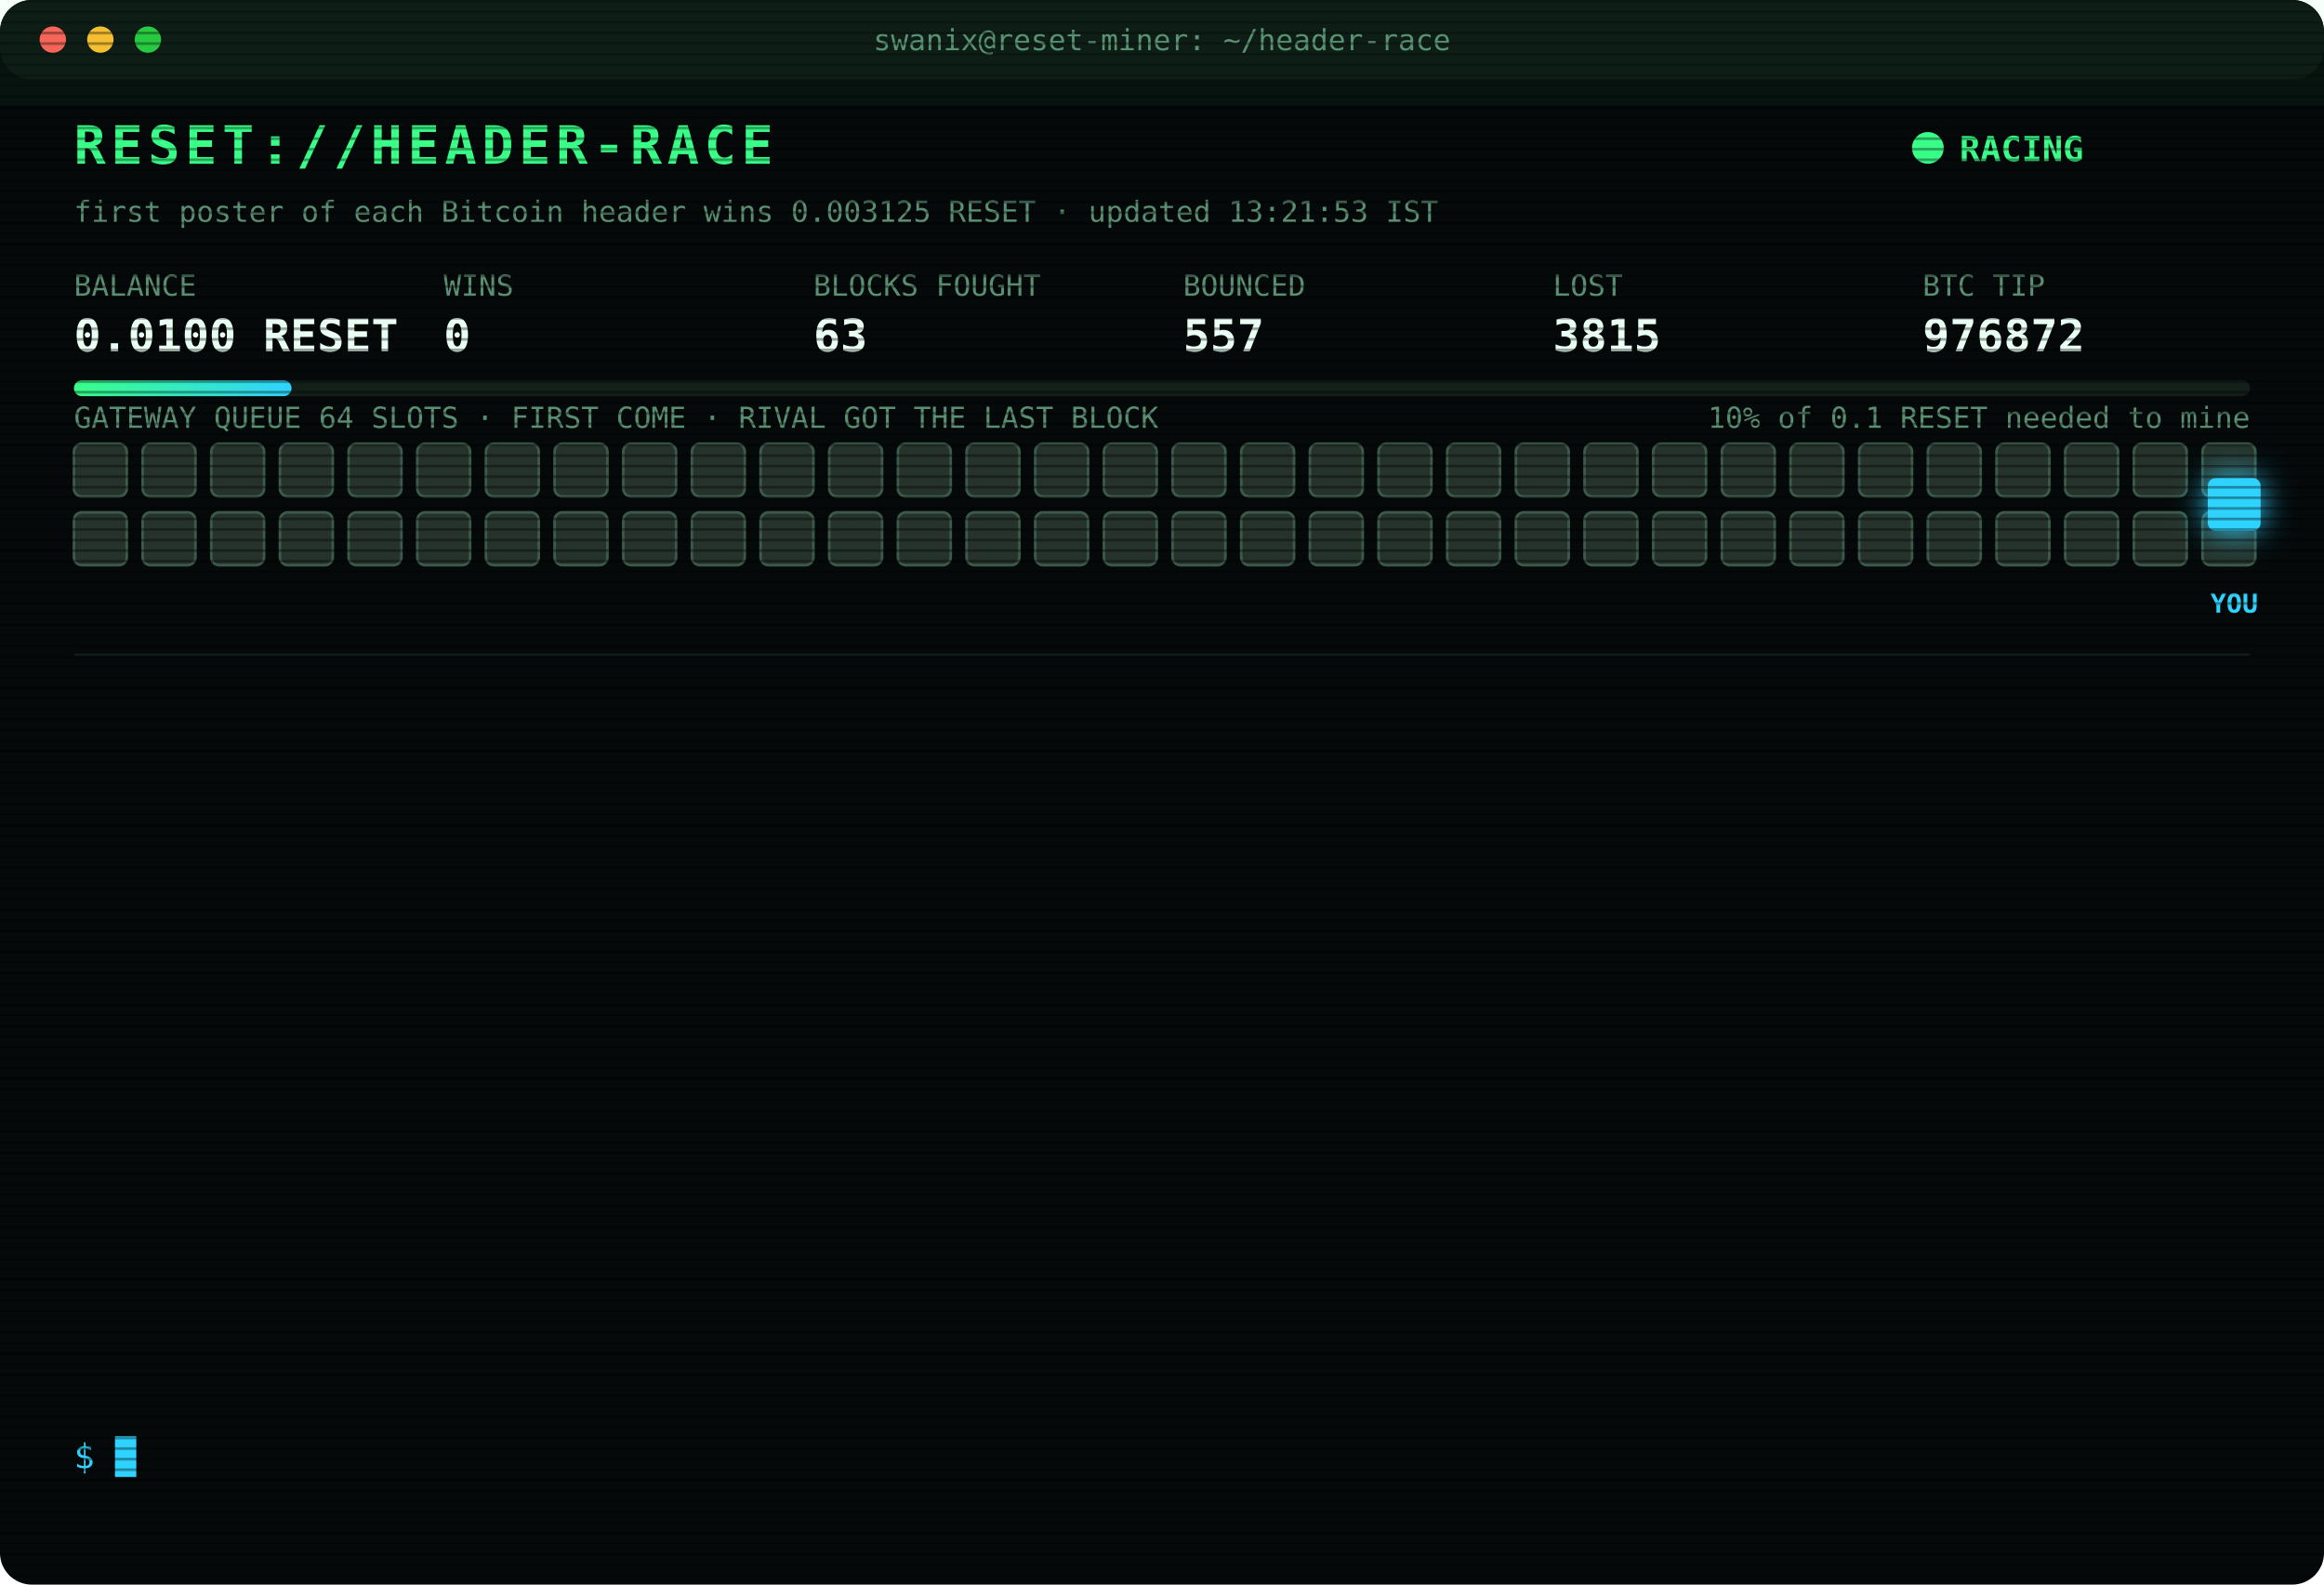
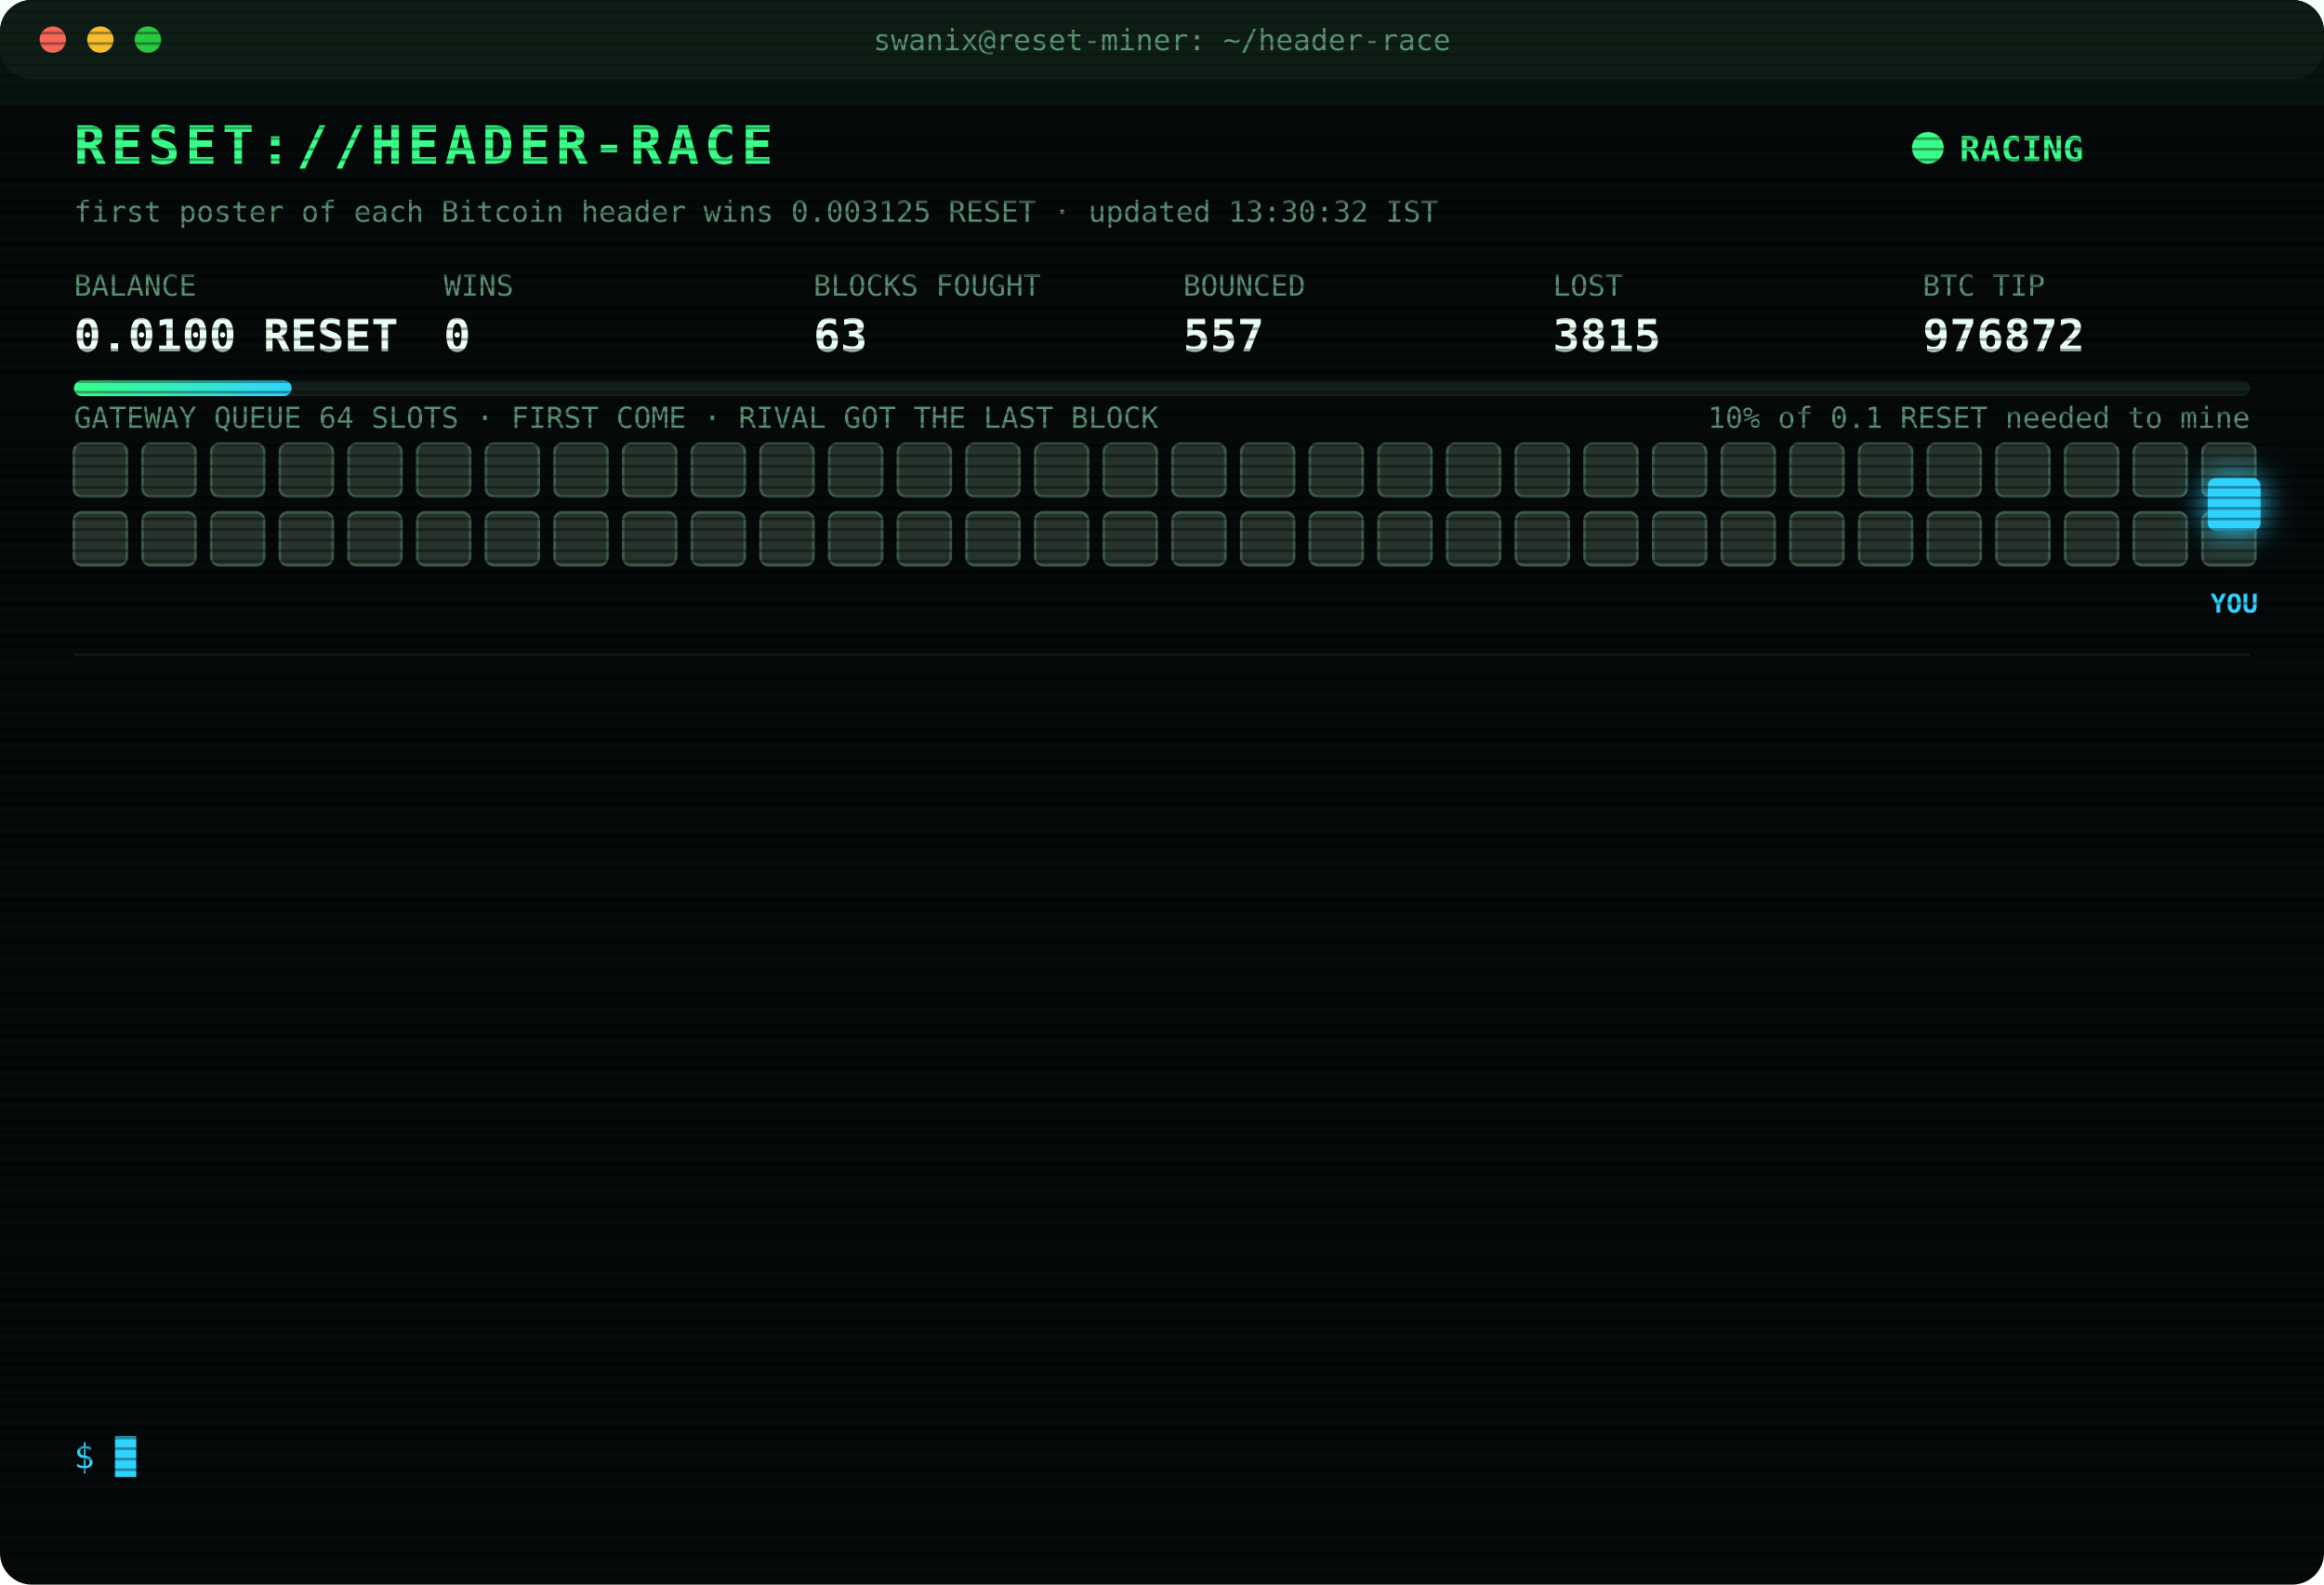
<svg xmlns="http://www.w3.org/2000/svg" width="880" height="600" viewBox="0 0 880 600" font-family="ui-monospace,SFMono-Regular,Menlo,Consolas,monospace">
  <style>
text{font-size:13px;fill:#7CFFB2}
.title{font-size:20px;font-weight:700;fill:#39FF88;letter-spacing:2px;animation:glitch 3s infinite steps(1)}
.sub{fill:#2fd3ff}.k{fill:#5a8f73;font-size:11px}.v{font-size:17px;font-weight:700;fill:#eafff3}
.ts{fill:#3f6b56}.boot{fill:#2fd3ff}.dim{fill:#5a8f73}.bad{fill:#ff4d6d}.warn{fill:#ffd23f}.mag{fill:#ff5cf0}.win{fill:#39FF88;font-weight:700}
.tag{font-size:10px;fill:#2fd3ff;font-weight:700}
.rival{fill:#26332c;stroke:#3c5a49;animation:jam 1.2s infinite alternate}
.idle{fill:#141c18;stroke:#22302a;animation:breathe 4s infinite}
.me{fill:#2fd3ff;filter:drop-shadow(0 0 6px #2fd3ff)}
.hover{animation:nudge 1.1s infinite ease-in-out}.bounce{animation:kick 1.4s infinite}
.ln{opacity:0;animation:in .4s forwards}
.cur{animation:blink 1s infinite steps(1)}
.scan{animation:scan 6s infinite linear}
.led{animation:blink 1.4s infinite}
@keyframes in{from{opacity:0;transform:translateX(-6px)}to{opacity:1;transform:none}}
@keyframes blink{50%{opacity:0}}
@keyframes jam{to{fill:#33463b}}
@keyframes breathe{50%{opacity:.4}}
@keyframes nudge{50%{transform:translateX(-10px)}}
@keyframes kick{0%,100%{transform:none}30%{transform:translateX(-14px)}55%{transform:translateX(10px) translateY(-6px)}}
@keyframes glitch{0%,92%{transform:none}93%{transform:translateX(2px);fill:#ff4d6d}95%{transform:translateX(-2px);fill:#2fd3ff}97%{transform:none}}
@keyframes scan{from{transform:translateY(-40px)}to{transform:translateY(600px)}}
</style>
  <defs>
    <pattern id="sl" width="4" height="4" patternUnits="userSpaceOnUse">
      <rect width="4" height="1" fill="#000" opacity=".35" />
    </pattern>
    <linearGradient id="bar">
      <stop offset="0" stop-color="#39FF88" />
      <stop offset="1" stop-color="#2fd3ff" />
    </linearGradient>
  </defs>
  <rect width="880" height="600" rx="12" fill="#05090a" />
  <rect width="880" height="30" rx="12" fill="#0d1512" />
  <circle cx="20" cy="15" r="5" fill="#ff5f57" />
  <circle cx="38" cy="15" r="5" fill="#febc2e" />
  <circle cx="56" cy="15" r="5" fill="#28c840" />
  <text x="440" y="19" text-anchor="middle" class="k">swanix@reset-miner: ~/header-race</text>
  <text x="28" y="62" class="title">RESET://HEADER-RACE</text>
  <circle class="led" cx="730" cy="56" r="6" fill="#39FF88" />
  <text x="742" y="61" class="win">RACING</text>
-   <text x="28" y="84" class="k">first poster of each Bitcoin header wins 0.003125 RESET · updated 13:21:53 IST</text>
+   <text x="28" y="84" class="k">first poster of each Bitcoin header wins 0.003125 RESET · updated 13:30:32 IST</text>
  <text x="28" y="112" class="k">BALANCE</text>
  <text x="28" y="133" class="v">0.0100 RESET</text>
  <text x="168" y="112" class="k">WINS</text>
  <text x="168" y="133" class="v">0</text>
  <text x="308" y="112" class="k">BLOCKS FOUGHT</text>
  <text x="308" y="133" class="v">63</text>
  <text x="448" y="112" class="k">BOUNCED</text>
  <text x="448" y="133" class="v">557</text>
  <text x="588" y="112" class="k">LOST</text>
  <text x="588" y="133" class="v">3815</text>
  <text x="728" y="112" class="k">BTC TIP</text>
  <text x="728" y="133" class="v">976872</text>
  <rect x="28" y="144" width="824" height="6" rx="3" fill="#13201a" />
  <rect x="28" y="144" width="82.4" height="6" rx="3" fill="url(#bar)" />
  <text x="852" y="162" text-anchor="end" class="k">10% of 0.1 RESET needed to mine</text>
  <text x="28" y="162" class="k">GATEWAY QUEUE 64 SLOTS · FIRST COME · RIVAL GOT THE LAST BLOCK</text>
  <rect class="rival" x="28" y="168" width="20" height="20" rx="3" style="animation-delay:0.00s" />
  <rect class="rival" x="54" y="168" width="20" height="20" rx="3" style="animation-delay:0.05s" />
  <rect class="rival" x="80" y="168" width="20" height="20" rx="3" style="animation-delay:0.10s" />
  <rect class="rival" x="106" y="168" width="20" height="20" rx="3" style="animation-delay:0.15s" />
  <rect class="rival" x="132" y="168" width="20" height="20" rx="3" style="animation-delay:0.20s" />
  <rect class="rival" x="158" y="168" width="20" height="20" rx="3" style="animation-delay:0.25s" />
  <rect class="rival" x="184" y="168" width="20" height="20" rx="3" style="animation-delay:0.30s" />
  <rect class="rival" x="210" y="168" width="20" height="20" rx="3" style="animation-delay:0.35s" />
  <rect class="rival" x="236" y="168" width="20" height="20" rx="3" style="animation-delay:0.40s" />
  <rect class="rival" x="262" y="168" width="20" height="20" rx="3" style="animation-delay:0.45s" />
  <rect class="rival" x="288" y="168" width="20" height="20" rx="3" style="animation-delay:0.50s" />
  <rect class="rival" x="314" y="168" width="20" height="20" rx="3" style="animation-delay:0.55s" />
  <rect class="rival" x="340" y="168" width="20" height="20" rx="3" style="animation-delay:0.60s" />
  <rect class="rival" x="366" y="168" width="20" height="20" rx="3" style="animation-delay:0.65s" />
  <rect class="rival" x="392" y="168" width="20" height="20" rx="3" style="animation-delay:0.70s" />
  <rect class="rival" x="418" y="168" width="20" height="20" rx="3" style="animation-delay:0.75s" />
  <rect class="rival" x="444" y="168" width="20" height="20" rx="3" style="animation-delay:0.80s" />
  <rect class="rival" x="470" y="168" width="20" height="20" rx="3" style="animation-delay:0.85s" />
  <rect class="rival" x="496" y="168" width="20" height="20" rx="3" style="animation-delay:0.90s" />
  <rect class="rival" x="522" y="168" width="20" height="20" rx="3" style="animation-delay:0.95s" />
  <rect class="rival" x="548" y="168" width="20" height="20" rx="3" style="animation-delay:1.00s" />
  <rect class="rival" x="574" y="168" width="20" height="20" rx="3" style="animation-delay:1.05s" />
  <rect class="rival" x="600" y="168" width="20" height="20" rx="3" style="animation-delay:1.10s" />
  <rect class="rival" x="626" y="168" width="20" height="20" rx="3" style="animation-delay:1.15s" />
  <rect class="rival" x="652" y="168" width="20" height="20" rx="3" style="animation-delay:1.20s" />
  <rect class="rival" x="678" y="168" width="20" height="20" rx="3" style="animation-delay:1.25s" />
  <rect class="rival" x="704" y="168" width="20" height="20" rx="3" style="animation-delay:1.30s" />
  <rect class="rival" x="730" y="168" width="20" height="20" rx="3" style="animation-delay:1.35s" />
  <rect class="rival" x="756" y="168" width="20" height="20" rx="3" style="animation-delay:1.40s" />
  <rect class="rival" x="782" y="168" width="20" height="20" rx="3" style="animation-delay:1.45s" />
  <rect class="rival" x="808" y="168" width="20" height="20" rx="3" style="animation-delay:1.50s" />
  <rect class="rival" x="834" y="168" width="20" height="20" rx="3" style="animation-delay:1.55s" />
  <rect class="rival" x="28" y="194" width="20" height="20" rx="3" style="animation-delay:1.60s" />
  <rect class="rival" x="54" y="194" width="20" height="20" rx="3" style="animation-delay:1.65s" />
  <rect class="rival" x="80" y="194" width="20" height="20" rx="3" style="animation-delay:1.70s" />
  <rect class="rival" x="106" y="194" width="20" height="20" rx="3" style="animation-delay:1.75s" />
  <rect class="rival" x="132" y="194" width="20" height="20" rx="3" style="animation-delay:1.80s" />
  <rect class="rival" x="158" y="194" width="20" height="20" rx="3" style="animation-delay:1.85s" />
  <rect class="rival" x="184" y="194" width="20" height="20" rx="3" style="animation-delay:1.90s" />
  <rect class="rival" x="210" y="194" width="20" height="20" rx="3" style="animation-delay:1.95s" />
  <rect class="rival" x="236" y="194" width="20" height="20" rx="3" style="animation-delay:2.00s" />
  <rect class="rival" x="262" y="194" width="20" height="20" rx="3" style="animation-delay:2.05s" />
  <rect class="rival" x="288" y="194" width="20" height="20" rx="3" style="animation-delay:2.10s" />
  <rect class="rival" x="314" y="194" width="20" height="20" rx="3" style="animation-delay:2.15s" />
  <rect class="rival" x="340" y="194" width="20" height="20" rx="3" style="animation-delay:2.20s" />
  <rect class="rival" x="366" y="194" width="20" height="20" rx="3" style="animation-delay:2.25s" />
  <rect class="rival" x="392" y="194" width="20" height="20" rx="3" style="animation-delay:2.30s" />
  <rect class="rival" x="418" y="194" width="20" height="20" rx="3" style="animation-delay:2.35s" />
  <rect class="rival" x="444" y="194" width="20" height="20" rx="3" style="animation-delay:2.40s" />
  <rect class="rival" x="470" y="194" width="20" height="20" rx="3" style="animation-delay:2.45s" />
  <rect class="rival" x="496" y="194" width="20" height="20" rx="3" style="animation-delay:2.50s" />
  <rect class="rival" x="522" y="194" width="20" height="20" rx="3" style="animation-delay:2.55s" />
  <rect class="rival" x="548" y="194" width="20" height="20" rx="3" style="animation-delay:2.60s" />
  <rect class="rival" x="574" y="194" width="20" height="20" rx="3" style="animation-delay:2.65s" />
  <rect class="rival" x="600" y="194" width="20" height="20" rx="3" style="animation-delay:2.70s" />
  <rect class="rival" x="626" y="194" width="20" height="20" rx="3" style="animation-delay:2.75s" />
  <rect class="rival" x="652" y="194" width="20" height="20" rx="3" style="animation-delay:2.80s" />
  <rect class="rival" x="678" y="194" width="20" height="20" rx="3" style="animation-delay:2.85s" />
  <rect class="rival" x="704" y="194" width="20" height="20" rx="3" style="animation-delay:2.90s" />
  <rect class="rival" x="730" y="194" width="20" height="20" rx="3" style="animation-delay:2.95s" />
  <rect class="rival" x="756" y="194" width="20" height="20" rx="3" style="animation-delay:3.00s" />
  <rect class="rival" x="782" y="194" width="20" height="20" rx="3" style="animation-delay:3.05s" />
  <rect class="rival" x="808" y="194" width="20" height="20" rx="3" style="animation-delay:3.10s" />
  <rect class="rival" x="834" y="194" width="20" height="20" rx="3" style="animation-delay:3.15s" />
  <g class="hover">
    <rect class="me" x="836" y="181" width="20" height="20" rx="3" />
    <text class="tag" x="846" y="232" text-anchor="middle">YOU</text>
  </g>
  <line x1="28" x2="852" y1="248" y2="248" stroke="#13201a" />
  <g class="ln" style="animation-delay:0.40s">
    <text x="28" y="270" class="ts">12:21:58</text>
    <text x="104" y="270" class="bad">[GATEWAY DOWN] no response · 2690ms</text>
  </g>
  <g class="ln" style="animation-delay:0.65s">
    <text x="28" y="292" class="ts">12:22:31</text>
    <text x="104" y="292" class="bad">[GATEWAY DOWN] no response · 2659ms</text>
  </g>
  <g class="ln" style="animation-delay:0.90s">
    <text x="28" y="314" class="ts">12:23:03</text>
    <text x="104" y="314" class="bad">[GATEWAY DOWN] no response · 2638ms</text>
  </g>
  <g class="ln" style="animation-delay:1.15s">
    <text x="28" y="336" class="ts">12:23:36</text>
    <text x="104" y="336" class="bad">[GATEWAY DOWN] no response · 2692ms</text>
  </g>
  <g class="ln" style="animation-delay:1.40s">
    <text x="28" y="358" class="ts">12:31:37</text>
    <text x="104" y="358" class="bad">[LOST] #976864 taken by a rival miner</text>
  </g>
  <g class="ln" style="animation-delay:1.65s">
    <text x="28" y="380" class="ts">12:31:53</text>
    <text x="104" y="380" class="bad">[LOST] #976865 taken by a rival miner</text>
  </g>
  <g class="ln" style="animation-delay:1.90s">
    <text x="28" y="402" class="ts">12:43:58</text>
    <text x="104" y="402" class="bad">[LOST] #976866 taken by a rival miner</text>
  </g>
  <g class="ln" style="animation-delay:2.15s">
    <text x="28" y="424" class="ts">12:59:17</text>
    <text x="104" y="424" class="bad">[LOST] #976867 taken by a rival miner</text>
  </g>
  <g class="ln" style="animation-delay:2.40s">
    <text x="28" y="446" class="ts">13:15:46</text>
    <text x="104" y="446" class="bad">[LOST] #976868 taken by a rival miner</text>
  </g>
  <g class="ln" style="animation-delay:2.65s">
    <text x="28" y="468" class="ts">13:17:01</text>
    <text x="104" y="468" class="bad">[LOST] #976869 taken by a rival miner</text>
  </g>
  <g class="ln" style="animation-delay:2.90s">
    <text x="28" y="490" class="ts">13:20:59</text>
    <text x="104" y="490" class="bad">[LOST] #976870 taken by a rival miner</text>
  </g>
  <g class="ln" style="animation-delay:3.15s">
    <text x="28" y="512" class="ts">13:21:31</text>
    <text x="104" y="512" class="bad">[LOST] #976871 taken by a rival miner</text>
  </g>
  <g class="ln" style="animation-delay:3.40s">
    <text x="28" y="534" class="ts">13:21:53</text>
    <text x="104" y="534" class="bad">[LOST] #976872 taken by a rival miner</text>
  </g>
  <text x="28" y="556" class="sub">$ <tspan class="cur">█</tspan>
  </text>
  <rect width="880" height="600" rx="12" fill="url(#sl)" pointer-events="none" />
  <rect class="scan" width="880" height="40" fill="#39FF88" opacity=".04" />
</svg>
